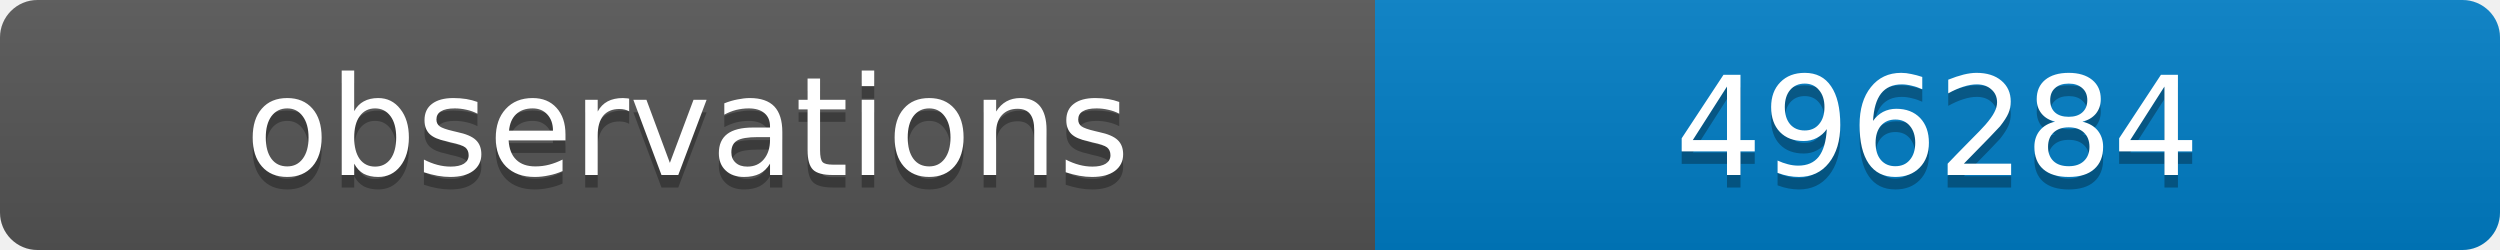
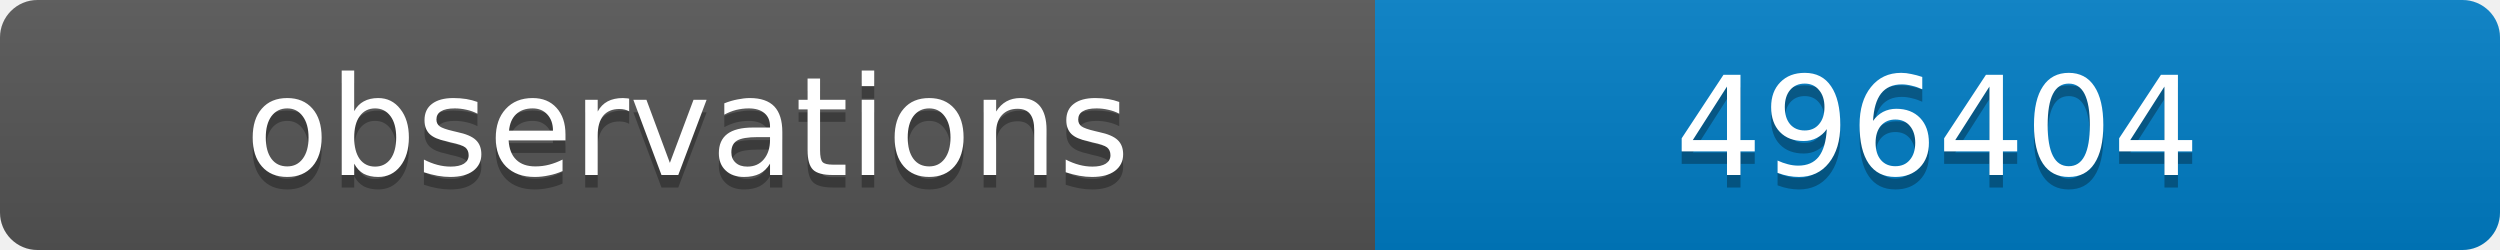
<svg xmlns="http://www.w3.org/2000/svg" width="200" height="20">
  <linearGradient id="b" x2="0" y2="100%">
    <stop offset="0" stop-color="#bbb" stop-opacity=".1" />
    <stop offset="1" stop-opacity=".1" />
  </linearGradient>
  <clipPath id="a">
    <rect width="200" height="20" rx="3" fill="#fff" />
  </clipPath>
  <g clip-path="url(#a)">
    <path fill="#555" d="M0 0h110v20H0z" />
    <path fill="#007ec6" d="M110 0h90v20H110z" />
    <path fill="url(#b)" d="M0 0h200v20H0z" />
  </g>
  <g fill="#fff" text-anchor="middle" font-family="DejaVu Sans,Verdana,Geneva,sans-serif" font-size="11">
    <text x="55" y="15" fill="#010101" fill-opacity=".3">observations</text>
    <text x="55" y="14">observations</text>
-     <text x="155" y="15" fill="#010101" fill-opacity=".3">496284</text>
-     <text x="155" y="14">496284</text>
+     <text x="155" y="15" fill="#010101" fill-opacity=".3">496404</text>
+     <text x="155" y="14">496404</text>
  </g>
</svg>
